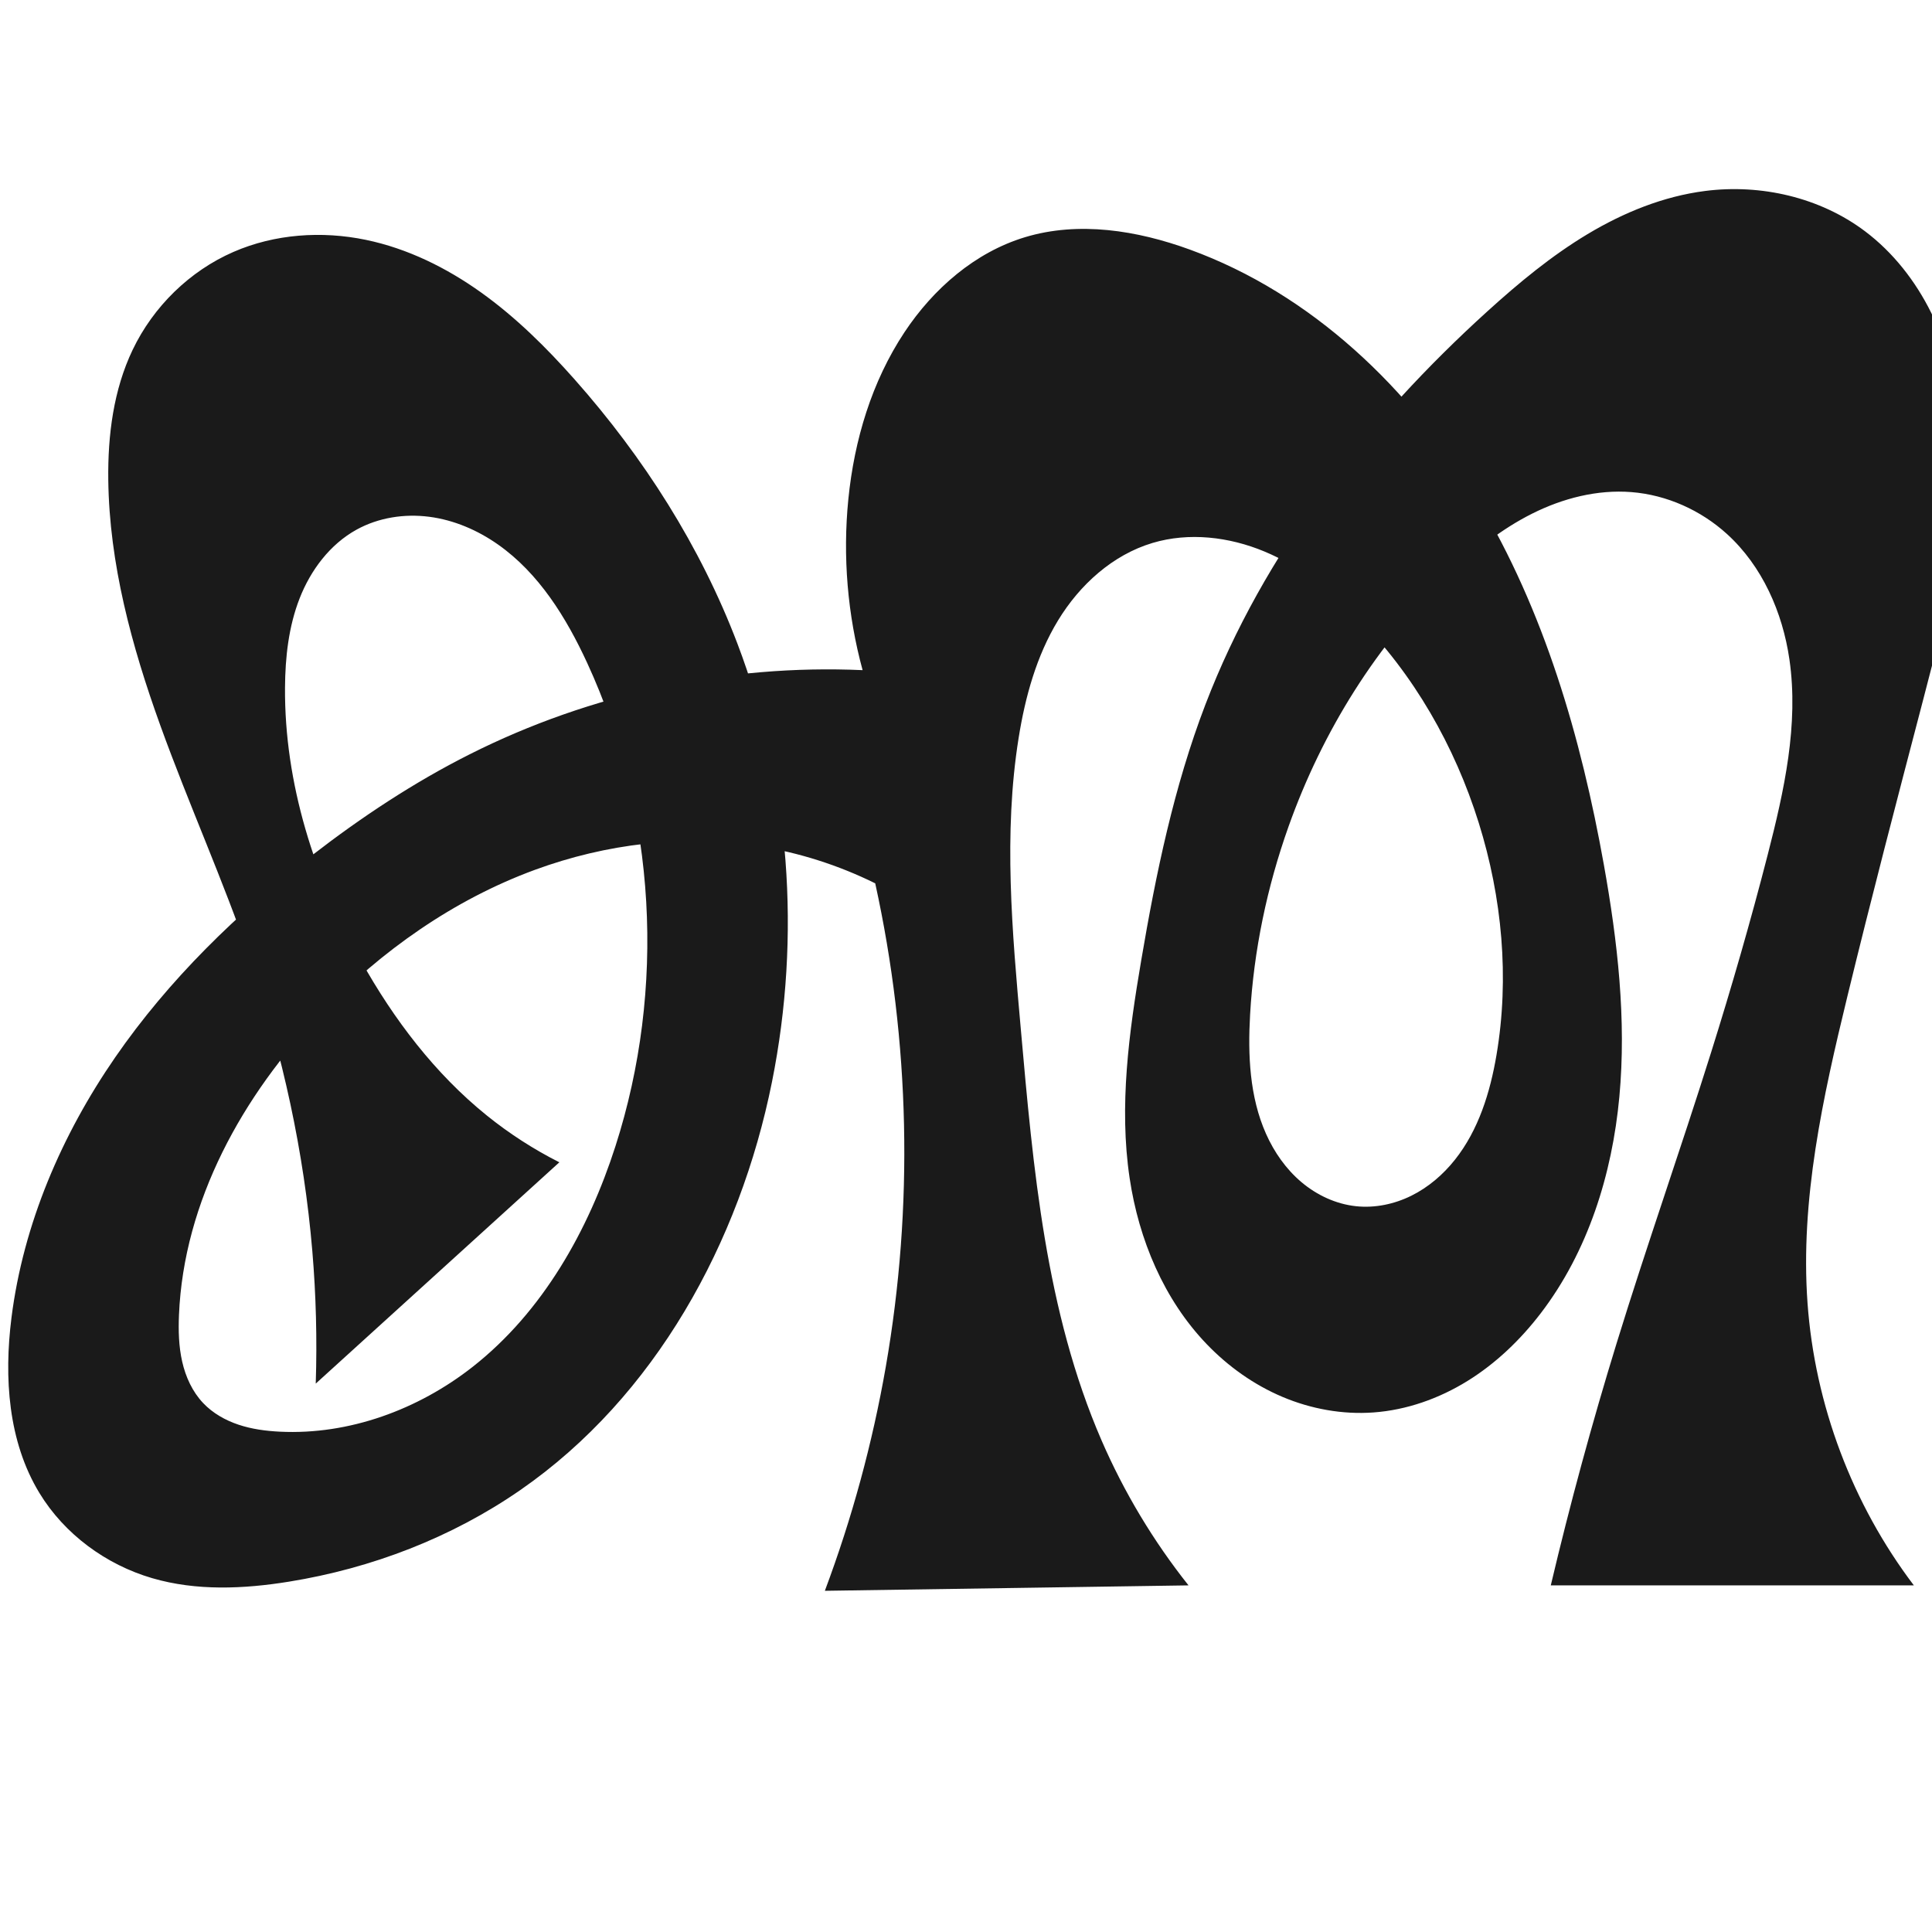
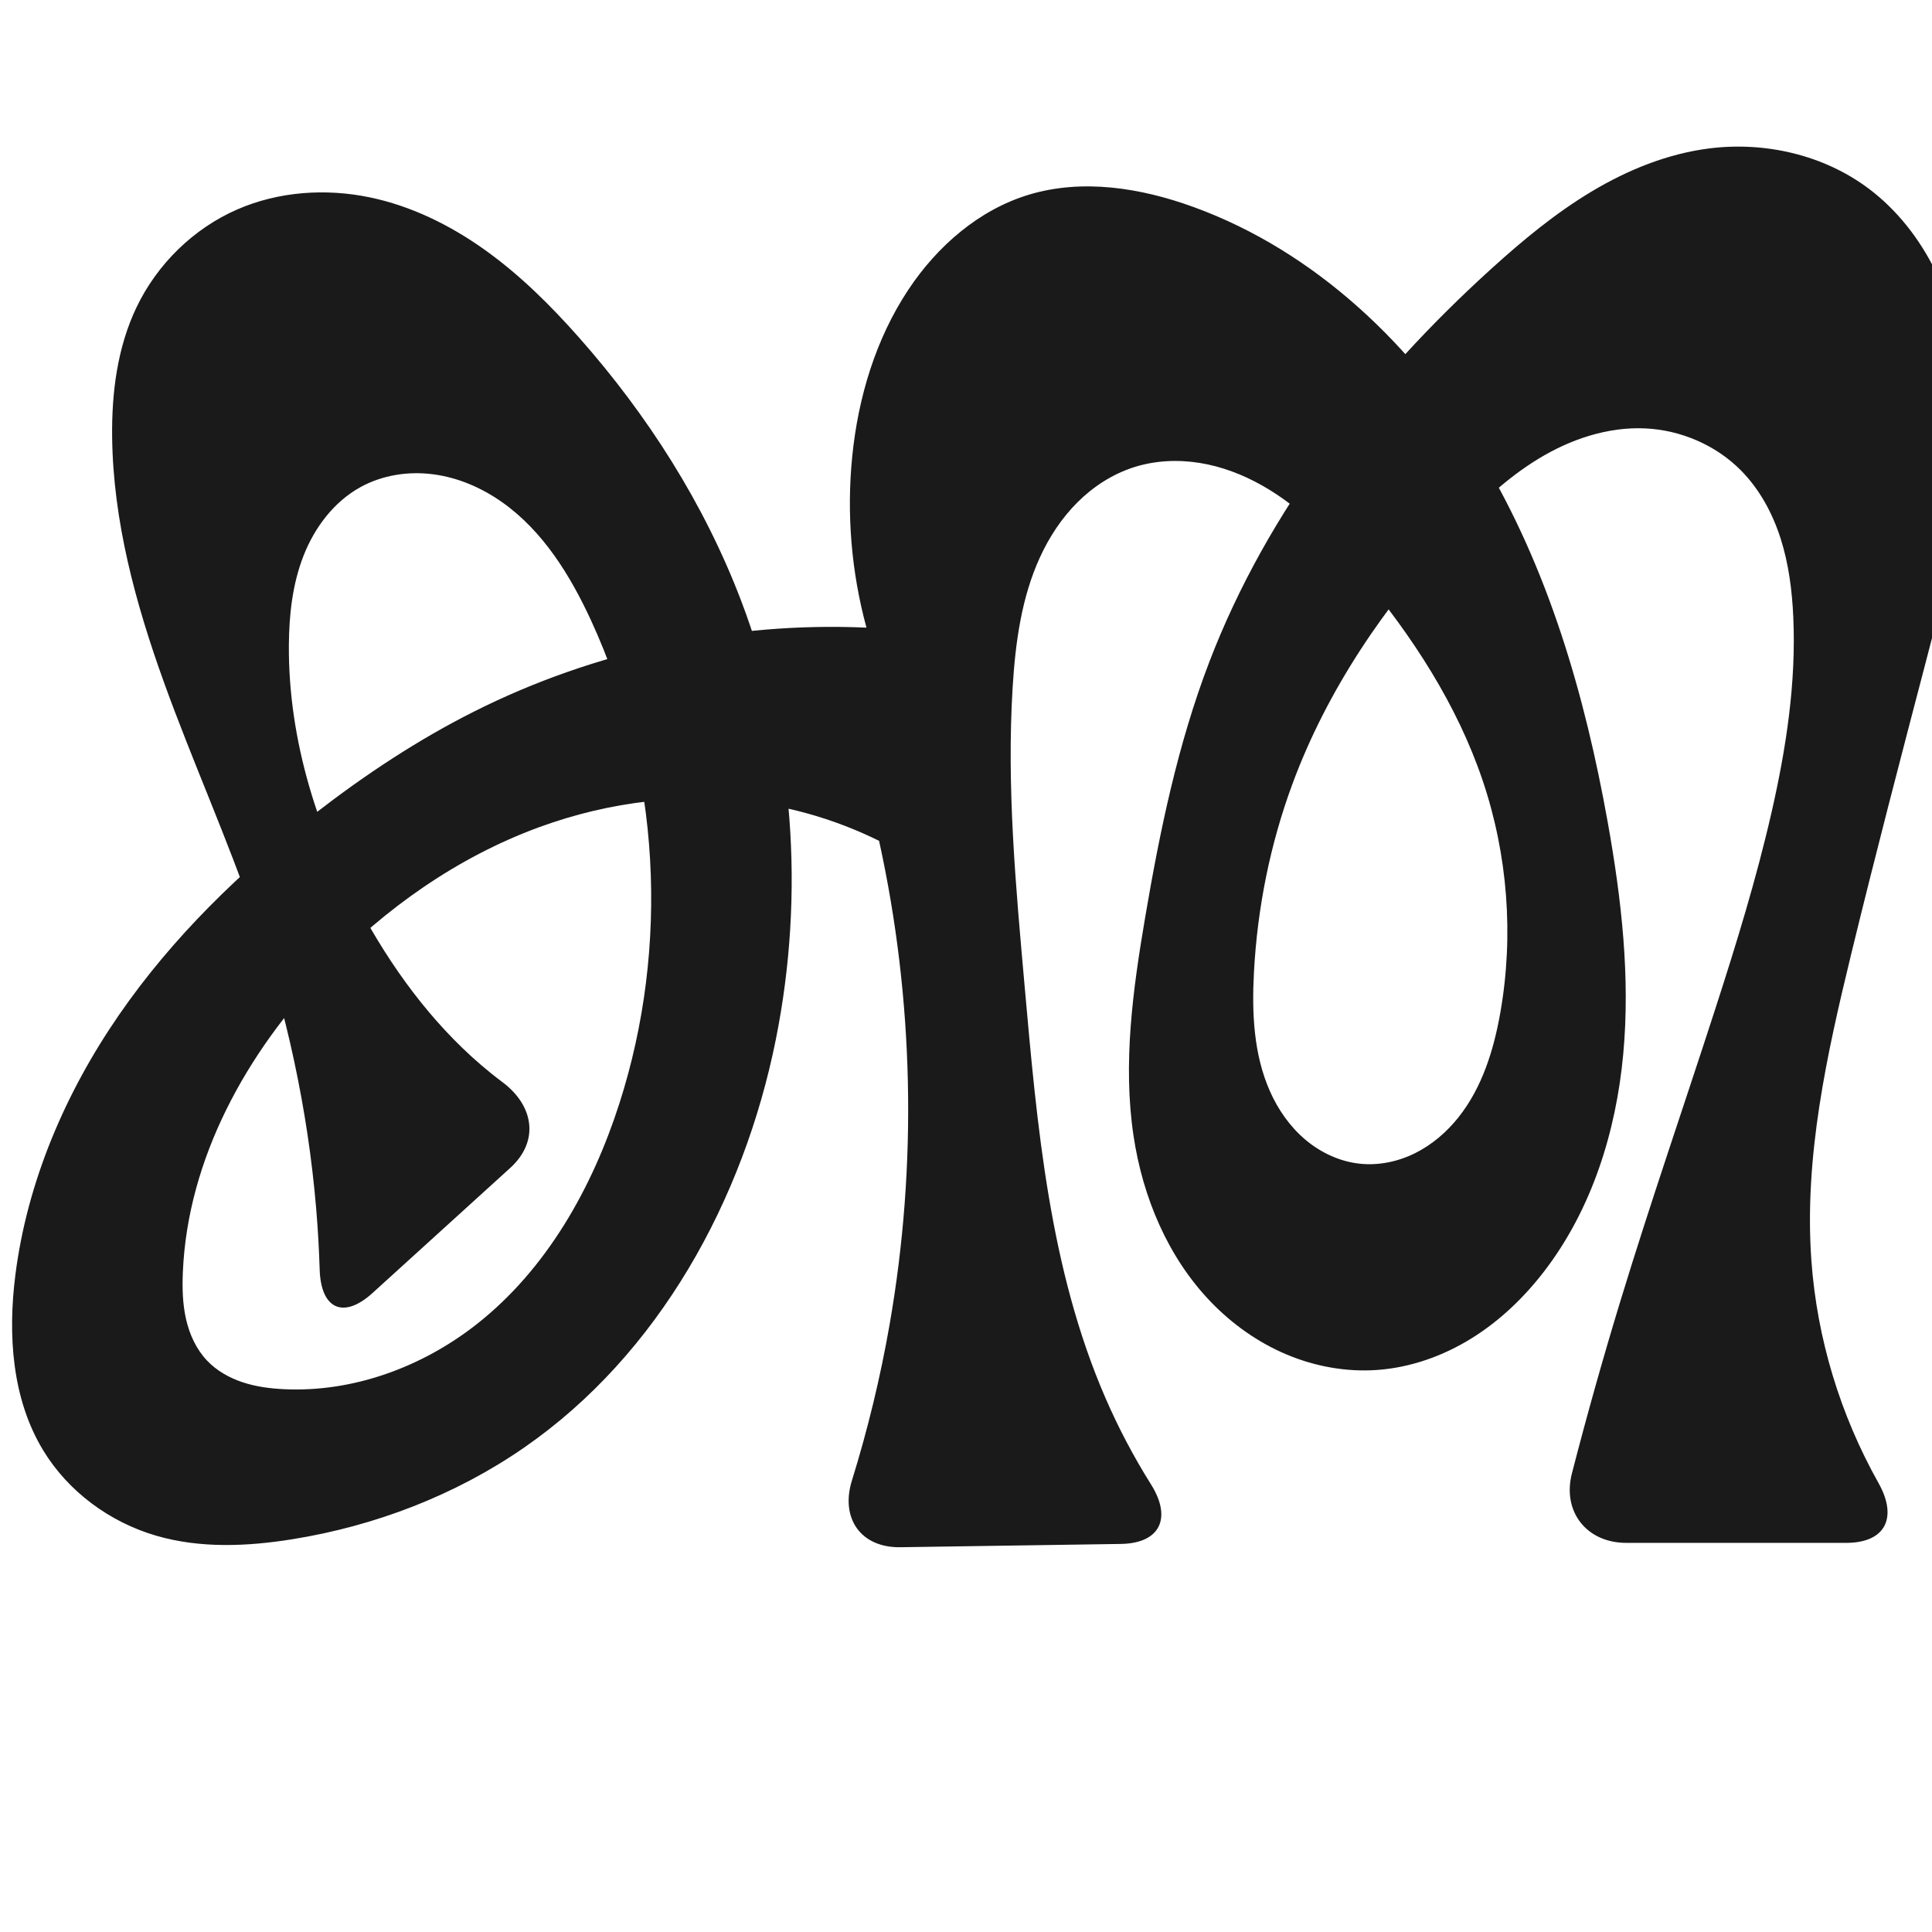
<svg xmlns="http://www.w3.org/2000/svg" xml:space="preserve" width="1000" height="1000" version="1.1" style="clip-rule:evenodd;fill-rule:evenodd;image-rendering:optimizeQuality;shape-rendering:geometricPrecision;text-rendering:geometricPrecision" viewBox="0 0 1000 1000" id="svg10">
  <defs id="defs4">
    <style type="text/css" id="style2">
   
    .fil0 {fill:#EF7F1A;fill-rule:nonzero}
   
  </style>
    <style type="text/css" id="style2-9">
   
    .fil0 {fill:#EF7F1A;fill-rule:nonzero}
   
  </style>
  </defs>
  <g style="clip-rule:evenodd;fill-rule:evenodd;image-rendering:optimizeQuality;shape-rendering:geometricPrecision;text-rendering:geometricPrecision" id="g885">
-     <path id="path1210-6" style="display:inline;fill:#1a1a1a;fill-rule:nonzero;stroke:none;stroke-width:2.221px;stroke-linecap:butt;stroke-linejoin:miter;stroke-opacity:1" d="m 439.101,258.363 c 3.054,-30.551 12.102,-60.86 29.079,-86.443 14.935,-22.505 36.525,-41.341 62.381,-49.153 27.768,-8.389 58.017,-3.523 85.274,6.401 63.013,22.941 114.339,71.987 148.92,129.442 34.581,57.455 53.603,123.043 65.417,189.054 7.09,39.614 11.72,80.02 7.999,120.091 -3.721,40.071 -16.232,80.025 -40.684,111.987 -10.511,13.739 -23.192,25.924 -37.898,35.031 -14.706,9.108 -31.479,15.077 -48.732,16.313 -16.001,1.147 -32.221,-1.799 -47,-8.037 -14.779,-6.238 -28.121,-15.728 -39.235,-27.296 -22.228,-23.136 -35.182,-54.173 -39.919,-85.906 -5.58,-37.382 -0.342,-75.475 5.984,-112.738 7.633,-44.963 16.926,-89.896 33.246,-132.482 30.168,-78.72 83.609,-146.998 146.077,-203.608 16.144,-14.63 33.009,-28.618 51.692,-39.826 18.683,-11.208 39.309,-19.604 60.922,-22.356 28.912,-3.681 59.405,3.327 82.694,20.852 14.627,11.007 26.179,25.846 34.295,42.254 8.116,16.408 12.867,34.363 15.076,52.535 6.076,49.981 -6.799,100.108 -19.55,148.815 -13.287,50.751 -26.559,101.509 -38.951,152.485 -12.651,52.041 -24.462,105.239 -20.62,158.657 3.786,52.651 23.157,104.085 55.043,146.153 H 802.681 c 9.969,-42.149 21.34,-83.967 34.088,-125.361 15.53,-50.425 33.096,-100.201 48.904,-150.54 10.632,-33.856 20.468,-67.965 29.304,-102.334 8.499,-33.057 16.123,-67.298 11.218,-101.076 -3.537,-24.363 -14.053,-48.244 -32.254,-64.821 -13.578,-12.367 -31.23,-20.306 -49.54,-21.747 -17.685,-1.392 -35.51,3.199 -51.368,11.149 -15.858,7.951 -29.887,19.155 -42.725,31.398 -37.679,35.931 -65.856,81.388 -83.321,130.437 -11.167,31.363 -18.057,64.28 -19.944,97.518 -1.185,20.878 -0.268,42.477 8.221,61.588 4.244,9.556 10.384,18.351 18.378,25.09 7.994,6.74 17.888,11.357 28.287,12.452 9.774,1.029 19.774,-1.075 28.581,-5.436 8.807,-4.361 16.442,-10.923 22.556,-18.617 12.229,-15.388 18.233,-34.843 21.516,-54.223 6.769,-39.967 2.911,-81.447 -9.176,-120.139 -12.415,-39.745 -33.639,-76.947 -62.968,-106.504 -13.906,-14.014 -29.798,-26.41 -48.027,-33.989 -18.229,-7.579 -38.994,-10.063 -57.904,-4.394 -20.627,6.184 -37.649,21.652 -48.84,40.05 -11.191,18.398 -17.019,39.594 -20.425,60.858 -7.946,49.611 -3.348,100.269 1.093,150.316 6.434,72.512 12.864,146.544 41.846,213.323 11.641,26.822 26.813,52.109 45.001,75.002 l -188.236,2.804 c 14.084,-37.591 24.662,-76.494 31.552,-116.041 14.405,-82.681 12.532,-168.165 -5.482,-250.135 -19.036,-9.413 -39.502,-15.927 -60.477,-19.25 -38.709,-6.133 -78.873,-1.261 -115.66,12.254 -42.018,15.437 -79.549,41.905 -110.553,74.194 -40.761,42.451 -71.243,97.396 -73.687,156.198 -0.337,8.098 -0.137,16.282 1.662,24.185 1.799,7.903 5.278,15.551 10.857,21.43 4.982,5.25 11.478,8.918 18.344,11.205 6.867,2.287 14.114,3.247 21.343,3.602 35.846,1.764 71.664,-11.435 99.877,-33.617 36.175,-28.442 59.785,-70.406 73.857,-114.219 26.129,-81.349 21.151,-172.457 -14.642,-250.041 -10.839,-23.495 -24.979,-46.398 -46.136,-61.293 -10.579,-7.448 -22.811,-12.718 -35.641,-14.38 -12.83,-1.662 -26.254,0.403 -37.584,6.649 -13.757,7.585 -23.758,20.921 -29.48,35.551 -5.722,14.63 -7.469,30.536 -7.574,46.245 -0.329,49.543 15.294,98.337 39.47,141.582 16.86,30.158 38.132,58.214 65.03,79.9 11.602,9.354 24.194,17.478 37.498,24.193 L 163.43,716.148 c 0.741,-22.88 0.148,-45.803 -1.774,-68.614 C 157.335,596.271 146.284,545.631 129.661,496.946 115.618,455.818 97.645,416.138 82.899,375.257 68.153,334.376 56.569,291.762 56.042,248.306 55.763,225.298 58.733,201.817 68.661,181.059 c 10.687,-22.343 29.474,-40.779 52.181,-50.668 21.358,-9.302 45.694,-10.975 68.506,-6.251 21.593,4.471 41.799,14.464 59.735,27.291 17.936,12.828 33.709,28.457 48.336,44.959 35.71,40.286 65.133,86.425 84.267,136.745 27.308,71.818 33.016,151.45 17.905,226.784 -16.682,83.167 -60.531,163.045 -130.272,211.328 -35.59,24.639 -77.008,40.515 -119.74,47.419 -23.491,3.795 -47.927,4.87 -70.769,-1.799 C 54.838,809.867 33.35,794.085 20.384,772.744 4.167,746.051 2.025,712.948 5.949,681.963 12.079,633.551 31.916,587.427 59.635,547.265 87.354,507.103 122.793,472.686 161.381,442.815 c 25.642,-19.85 52.814,-37.83 81.777,-52.413 62.586,-31.512 133.325,-46.658 203.327,-43.533 -7.828,-28.722 -10.344,-58.883 -7.383,-88.505 z" />
+     <path id="path1210-6" style="display:inline;fill:#1a1a1a;fill-rule:nonzero;stroke:none;stroke-width:2.221px;stroke-linecap:butt;stroke-linejoin:miter;stroke-opacity:1" d="m 441.101,236.363 c 3.054,-30.551 12.102,-60.86 29.079,-86.443 14.935,-22.505 36.525,-41.341 62.381,-49.153 27.768,-8.389 58.017,-3.523 85.274,6.401 63.013,22.941 114.339,71.987 148.92,129.442 34.581,57.455 53.603,123.043 65.417,189.054 7.09,39.614 11.72,80.02 7.999,120.091 -3.721,40.071 -16.232,80.025 -40.684,111.987 -10.511,13.739 -23.192,25.924 -37.898,35.031 -14.706,9.108 -31.479,15.077 -48.732,16.313 -16.001,1.147 -32.221,-1.799 -47,-8.037 -14.779,-6.238 -28.121,-15.728 -39.235,-27.296 -22.228,-23.136 -35.182,-54.173 -39.919,-85.906 -5.58,-37.382 -0.342,-75.475 5.984,-112.738 7.633,-44.963 16.926,-89.896 33.246,-132.482 30.168,-78.72 83.609,-146.998 146.077,-203.608 16.144,-14.63 33.009,-28.618 51.692,-39.826 18.683,-11.208 39.309,-19.604 60.922,-22.356 28.912,-3.681 59.405,3.327 82.694,20.852 14.627,11.007 26.179,25.846 34.295,42.254 8.116,16.408 12.867,34.363 15.076,52.535 6.076,49.981 -6.799,100.108 -19.55,148.815 -13.287,50.751 -26.559,101.509 -38.951,152.485 -12.651,52.041 -24.462,105.239 -20.62,158.657 2.9,40.323 14.94,79.933 34.743,115.168 10.023,17.834 3.702,30.985 -16.771,30.985 H 841.752 c -20.474,0 -33.24,-16.151 -28.127,-35.976 7.729,-29.973 16.114,-59.778 25.144,-89.385 15.394,-50.467 32.659,-100.34 48.904,-150.54 10.928,-33.77 21.405,-67.73 29.304,-102.334 7.567,-33.151 12.767,-67.108 11.218,-101.076 -0.625,-13.712 -2.369,-27.459 -6.547,-40.534 -4.178,-13.075 -10.879,-25.499 -20.535,-35.254 -12.984,-13.117 -31.103,-20.89 -49.54,-21.747 -19.396,-0.902 -38.624,5.593 -55.215,15.682 -16.591,10.088 -30.797,23.641 -44.05,37.832 -35.447,37.955 -65.295,81.732 -83.321,130.437 -11.56,31.234 -18.166,64.261 -19.944,97.518 -1.116,20.877 -0.208,42.463 8.26,61.579 4.234,9.558 10.361,18.358 18.348,25.103 7.987,6.744 17.88,11.365 28.277,12.449 9.767,1.018 19.755,-1.103 28.546,-5.479 8.791,-4.375 16.405,-10.947 22.505,-18.642 12.2,-15.39 18.205,-34.812 21.601,-54.155 7.019,-39.972 3.815,-81.691 -9.176,-120.139 -13.278,-39.297 -36.395,-74.653 -62.968,-106.504 -14.782,-17.717 -31.026,-34.752 -51.111,-46.111 -10.042,-5.679 -20.989,-9.871 -32.379,-11.703 -11.391,-1.832 -23.236,-1.261 -34.215,2.283 -10.976,3.543 -20.918,10.003 -29.081,18.151 -8.163,8.148 -14.582,17.953 -19.384,28.44 -9.603,20.973 -12.716,44.312 -14.127,67.336 -3.155,51.478 1.622,103.073 6.193,154.445 6.453,72.51 12.868,146.543 41.846,213.323 6.72,15.487 14.618,30.462 23.595,44.759 10.881,17.331 4.811,30.49 -15.66,30.795 l -114.102,1.7 c -20.471,0.305 -31.135,-14.966 -25.063,-34.516 8.243,-26.535 14.779,-53.6 19.548,-80.973 14.405,-82.681 12.532,-168.165 -5.482,-250.135 -19.036,-9.413 -39.502,-15.927 -60.477,-19.25 -38.709,-6.133 -78.873,-1.261 -115.66,12.254 -42.018,15.437 -79.549,41.905 -110.553,74.194 -40.761,42.451 -71.243,97.396 -73.687,156.198 -0.337,8.098 -0.137,16.282 1.662,24.185 1.799,7.903 5.278,15.551 10.857,21.43 4.982,5.25 11.478,8.918 18.344,11.205 6.867,2.287 14.114,3.247 21.343,3.602 35.846,1.764 71.664,-11.435 99.877,-33.617 36.175,-28.442 59.785,-70.406 73.857,-114.219 26.129,-81.349 21.151,-172.457 -14.642,-250.041 -10.839,-23.495 -24.979,-46.398 -46.136,-61.293 -10.579,-7.448 -22.811,-12.718 -35.641,-14.38 -12.83,-1.662 -26.254,0.403 -37.584,6.649 -13.757,7.585 -23.758,20.921 -29.48,35.551 -5.722,14.63 -7.469,30.536 -7.574,46.245 -0.329,49.543 15.294,98.337 39.47,141.582 16.86,30.158 38.132,58.214 65.03,79.9 1.982,1.598 3.993,3.16 6.031,4.685 16.372,12.251 19.182,30.668 4.027,44.435 l -71.214,64.691 c -15.155,13.766 -26.781,8.322 -27.405,-12.139 -0.321,-10.53 -0.924,-21.051 -1.809,-31.549 C 159.335,574.271 148.284,523.631 131.661,474.946 117.618,433.818 99.645,394.138 84.899,353.257 70.153,312.376 58.569,269.762 58.042,226.306 57.763,203.298 60.733,179.817 70.661,159.059 c 10.687,-22.343 29.474,-40.779 52.181,-50.668 21.358,-9.302 45.694,-10.975 68.506,-6.251 21.593,4.471 41.799,14.464 59.735,27.291 17.936,12.828 33.709,28.457 48.336,44.959 35.71,40.286 65.133,86.425 84.267,136.745 27.308,71.818 33.016,151.45 17.905,226.784 -16.682,83.167 -60.531,163.045 -130.272,211.328 -35.59,24.639 -77.008,40.515 -119.74,47.419 -23.491,3.795 -47.927,4.87 -70.769,-1.799 C 56.838,787.867 35.35,772.085 22.384,750.744 6.167,724.051 4.025,690.948 7.949,659.963 14.079,611.551 33.916,565.427 61.635,525.265 89.354,485.103 124.793,450.686 163.381,420.815 c 25.642,-19.85 52.814,-37.83 81.777,-52.413 62.586,-31.512 133.325,-46.658 203.327,-43.533 -7.828,-28.722 -10.344,-58.883 -7.383,-88.505 z" />
  </g>
</svg>
